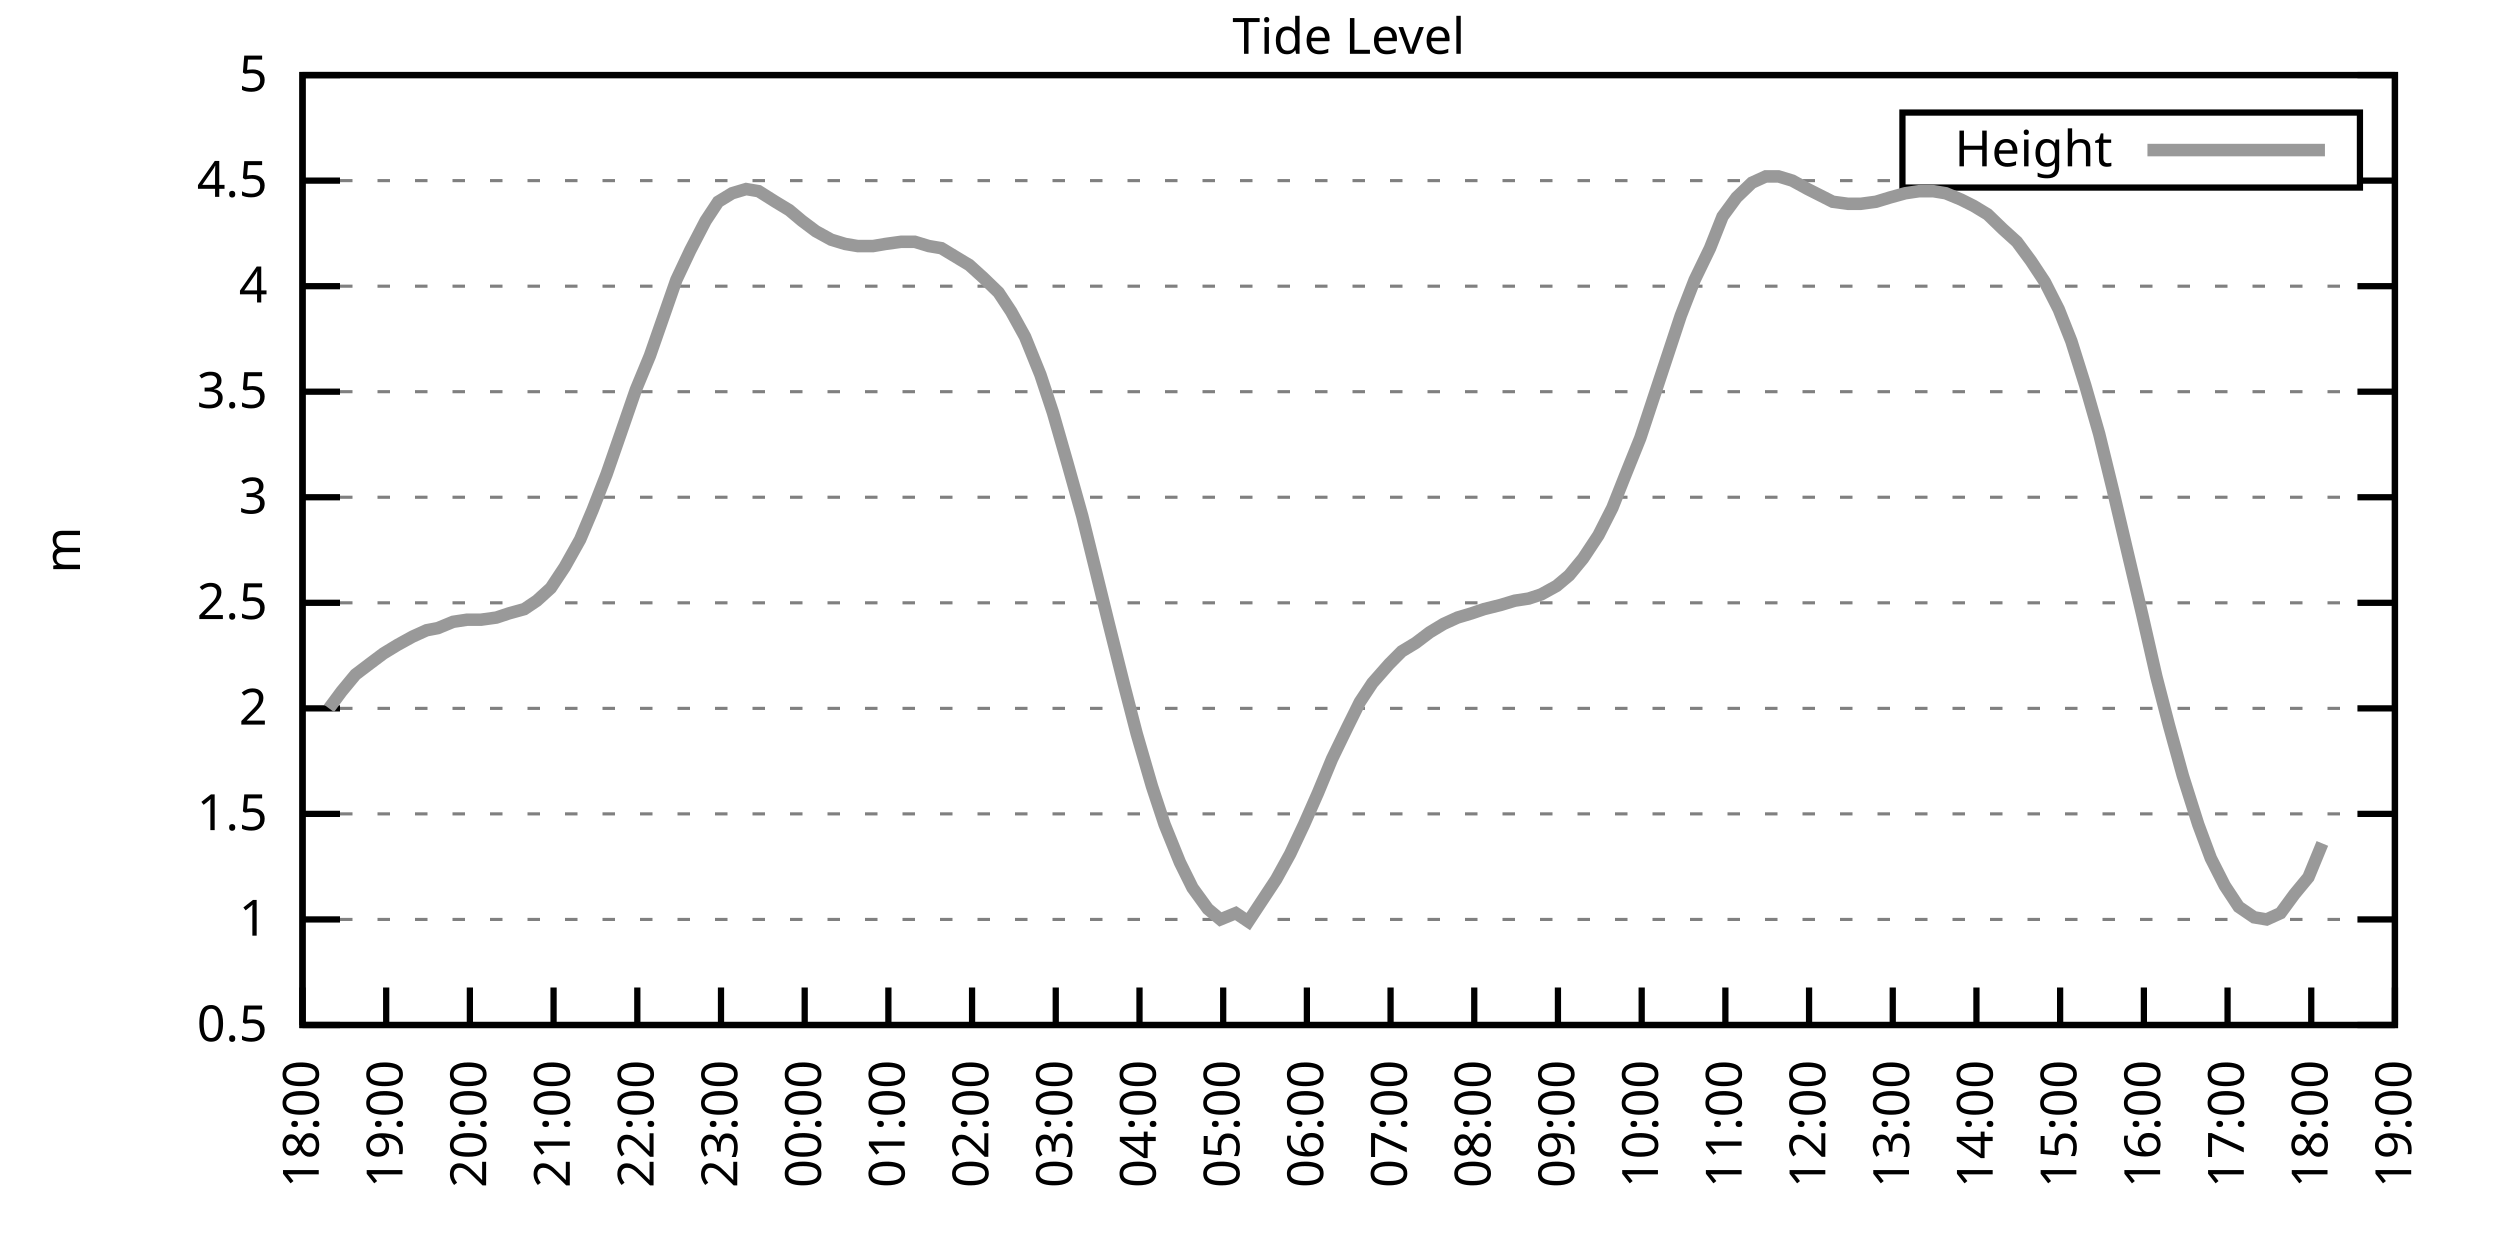
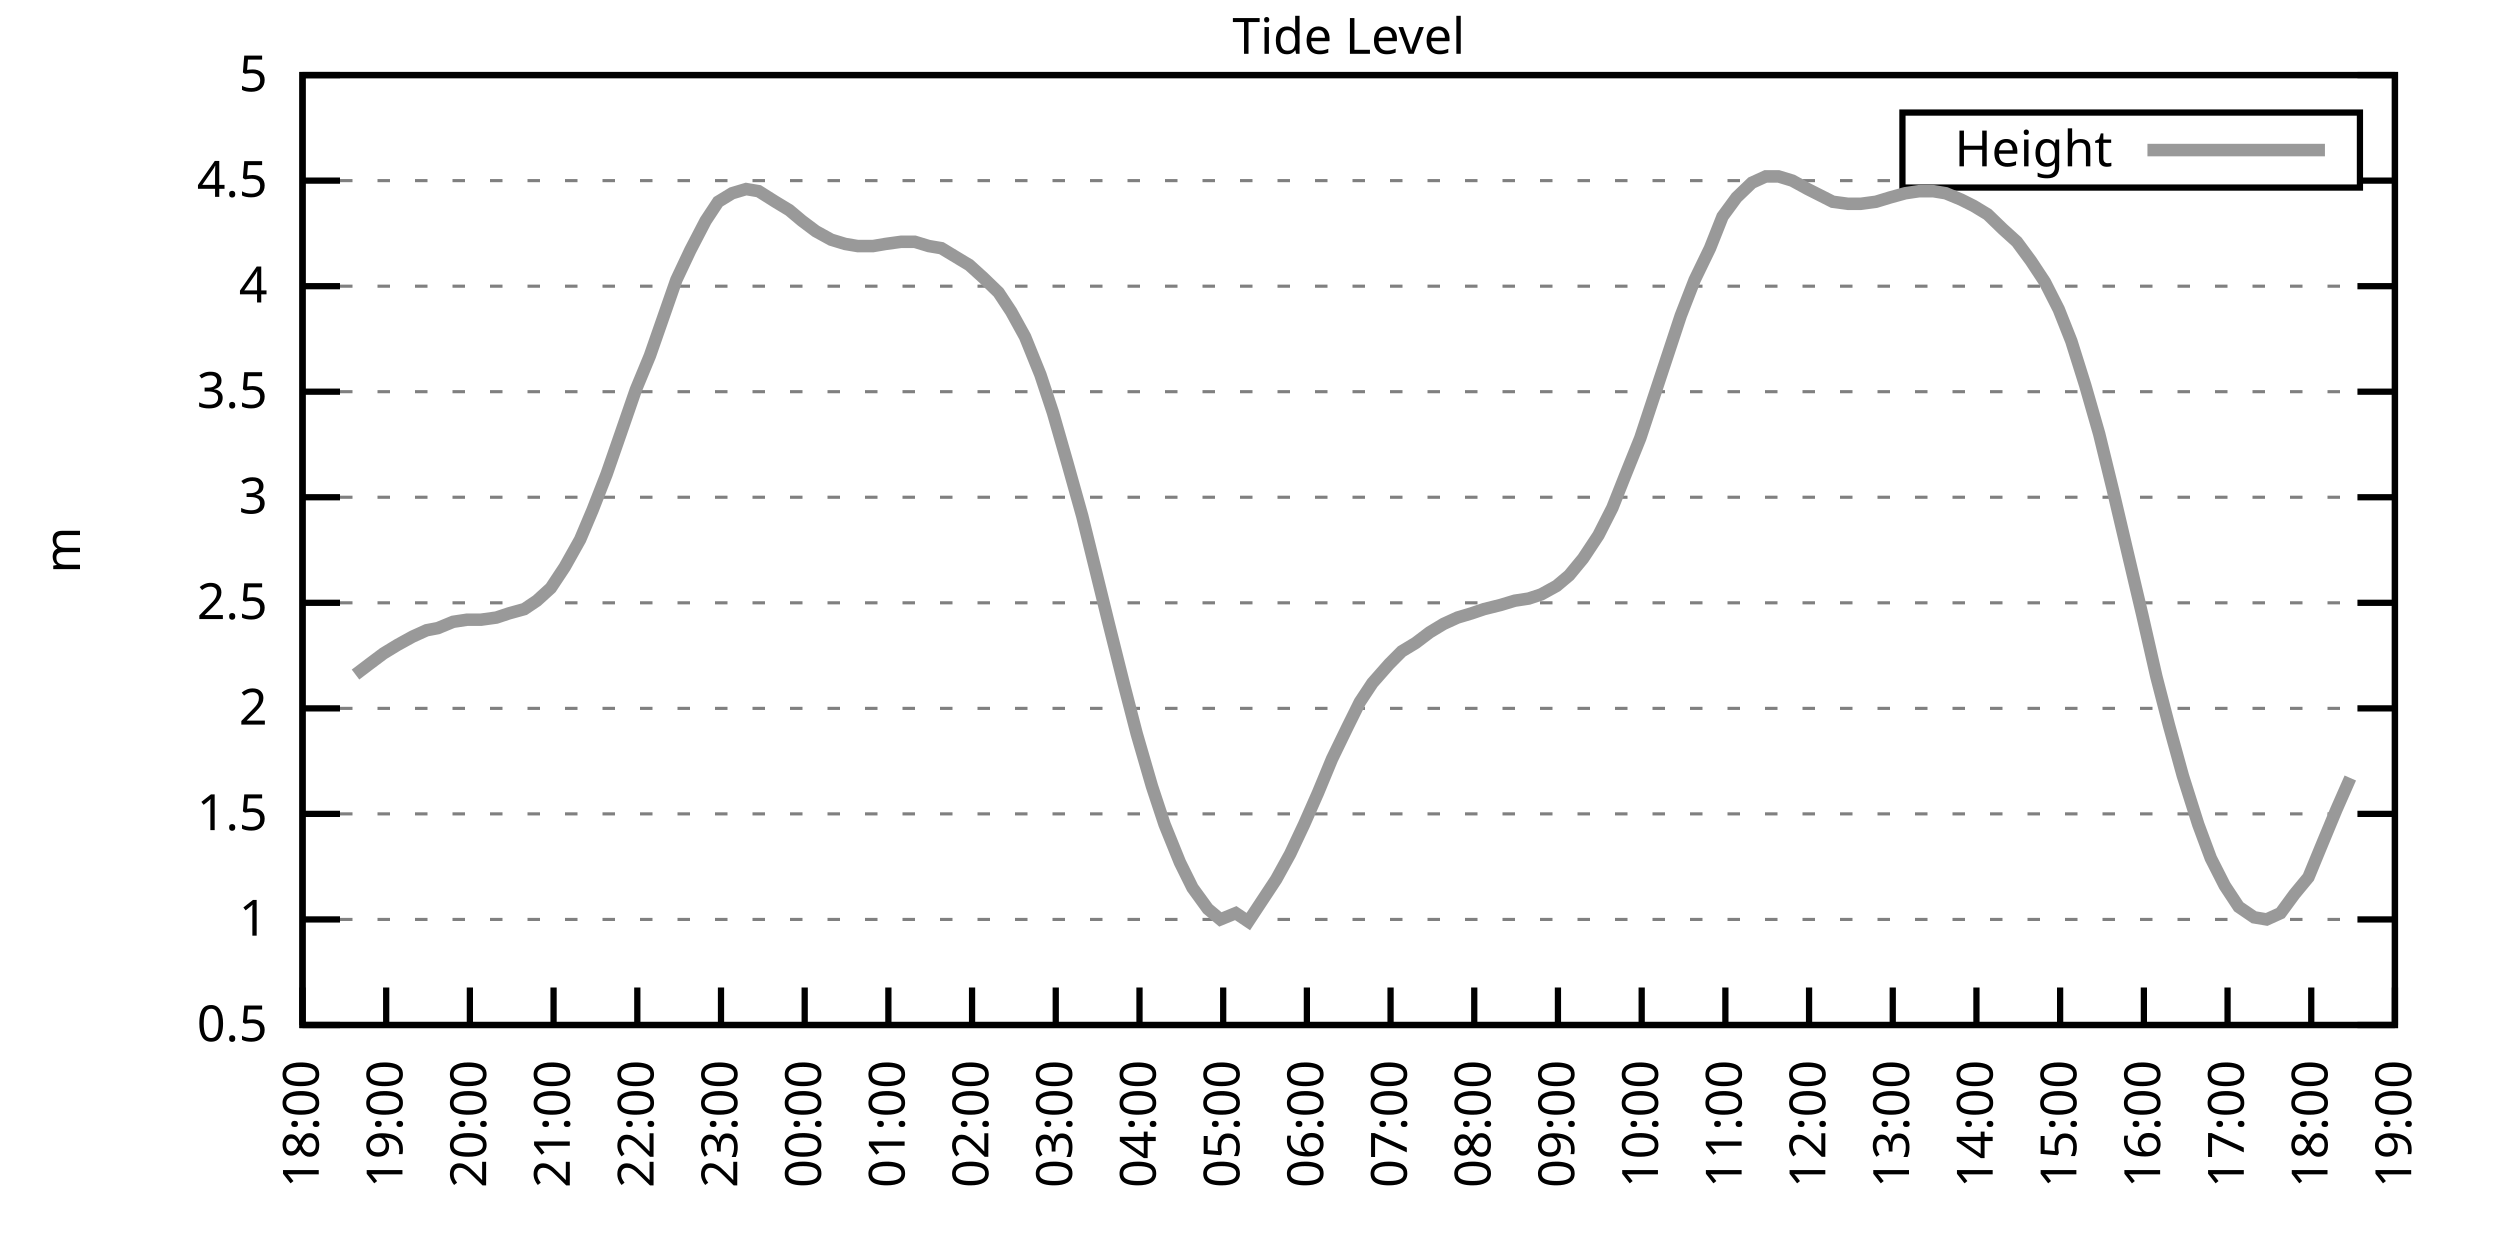
<svg xmlns="http://www.w3.org/2000/svg" xmlns:xlink="http://www.w3.org/1999/xlink" width="400" height="200" viewBox="0 0 400 200">
  <g id="gnuplot_canvas">
    <rect x="0" y="0" width="400" height="200" fill="none" />
    <defs>
      <circle id="gpDot" r="0.5" stroke-width="0.5" stroke="currentColor" />
      <path id="gpPt0" stroke-width="0.333" stroke="currentColor" d="M-1,0 h2 M0,-1 v2" />
      <path id="gpPt1" stroke-width="0.333" stroke="currentColor" d="M-1,-1 L1,1 M1,-1 L-1,1" />
      <path id="gpPt2" stroke-width="0.333" stroke="currentColor" d="M-1,0 L1,0 M0,-1 L0,1 M-1,-1 L1,1 M-1,1 L1,-1" />
      <rect id="gpPt3" stroke-width="0.333" stroke="currentColor" x="-1" y="-1" width="2" height="2" />
      <rect id="gpPt4" stroke-width="0.333" stroke="currentColor" fill="currentColor" x="-1" y="-1" width="2" height="2" />
      <circle id="gpPt5" stroke-width="0.333" stroke="currentColor" cx="0" cy="0" r="1" />
      <use xlink:href="#gpPt5" id="gpPt6" fill="currentColor" stroke="none" />
      <path id="gpPt7" stroke-width="0.333" stroke="currentColor" d="M0,-1.33 L-1.33,0.67 L1.33,0.67 z" />
      <use xlink:href="#gpPt7" id="gpPt8" fill="currentColor" stroke="none" />
      <use xlink:href="#gpPt7" id="gpPt9" stroke="currentColor" transform="rotate(180)" />
      <use xlink:href="#gpPt9" id="gpPt10" fill="currentColor" stroke="none" />
      <use xlink:href="#gpPt3" id="gpPt11" stroke="currentColor" transform="rotate(45)" />
      <use xlink:href="#gpPt11" id="gpPt12" fill="currentColor" stroke="none" />
      <path id="gpPt13" stroke-width="0.333" stroke="currentColor" d="M0,1.330 L1.265,0.411 L0.782,-1.067 L-0.782,-1.076 L-1.265,0.411 z" />
      <use xlink:href="#gpPt13" id="gpPt14" fill="currentColor" stroke="none" />
      <filter id="textbox" filterUnits="objectBoundingBox" x="0" y="0" height="1" width="1">
        <feFlood flood-color="white" flood-opacity="1" result="bgnd" />
        <feComposite in="SourceGraphic" in2="bgnd" operator="atop" />
      </filter>
      <filter id="greybox" filterUnits="objectBoundingBox" x="0" y="0" height="1" width="1">
        <feFlood flood-color="lightgrey" flood-opacity="1" result="grey" />
        <feComposite in="SourceGraphic" in2="grey" operator="atop" />
      </filter>
    </defs>
    <g fill="none" color="white" stroke="currentColor" stroke-width="1.00" stroke-linecap="butt" stroke-linejoin="miter">
</g>
    <g fill="none" color="black" stroke="currentColor" stroke-width="1.00" stroke-linecap="butt" stroke-linejoin="miter">
      <g stroke="none" shape-rendering="crispEdges">
        <polygon fill="rgb(255, 255, 255)" points="48.40,164.00 383.18,164.00 383.18,12.02 48.40,12.02 " />
      </g>
    </g>
    <g fill="none" color="black" stroke="currentColor" stroke-width="1.00" stroke-linecap="butt" stroke-linejoin="miter">
</g>
    <g fill="none" color="black" stroke="black" stroke-width="0.50" stroke-linecap="butt" stroke-linejoin="miter">
</g>
    <g fill="none" color="gray" stroke="currentColor" stroke-width="0.50" stroke-linecap="butt" stroke-linejoin="miter">
      <path stroke="gray" stroke-dasharray="2,4" class="gridline" d="M48.40,164.00 L383.19,164.00  " />
    </g>
    <g fill="none" color="gray" stroke="gray" stroke-width="1.00" stroke-linecap="butt" stroke-linejoin="miter">
</g>
    <g fill="none" color="black" stroke="currentColor" stroke-width="1.00" stroke-linecap="butt" stroke-linejoin="miter">
      <path stroke="black" d="M48.40,164.00 L54.40,164.00 M383.19,164.00 L377.19,164.00  " />
      <g transform="translate(42.80,166.60)" stroke="none" fill="black" font-family="Sans" font-size="8.00" text-anchor="end">
        <text>
          <tspan font-family="Sans"> 0.5</tspan>
        </text>
      </g>
    </g>
    <g fill="none" color="black" stroke="currentColor" stroke-width="1.00" stroke-linecap="butt" stroke-linejoin="miter">
</g>
    <g fill="none" color="black" stroke="black" stroke-width="0.50" stroke-linecap="butt" stroke-linejoin="miter">
</g>
    <g fill="none" color="gray" stroke="currentColor" stroke-width="0.50" stroke-linecap="butt" stroke-linejoin="miter">
      <path stroke="gray" stroke-dasharray="2,4" class="gridline" d="M48.40,147.11 L383.19,147.11  " />
    </g>
    <g fill="none" color="gray" stroke="gray" stroke-width="1.00" stroke-linecap="butt" stroke-linejoin="miter">
</g>
    <g fill="none" color="black" stroke="currentColor" stroke-width="1.00" stroke-linecap="butt" stroke-linejoin="miter">
      <path stroke="black" d="M48.40,147.11 L54.40,147.11 M383.19,147.11 L377.19,147.11  " />
      <g transform="translate(42.80,149.71)" stroke="none" fill="black" font-family="Sans" font-size="8.00" text-anchor="end">
        <text>
          <tspan font-family="Sans"> 1</tspan>
        </text>
      </g>
    </g>
    <g fill="none" color="black" stroke="currentColor" stroke-width="1.00" stroke-linecap="butt" stroke-linejoin="miter">
</g>
    <g fill="none" color="black" stroke="black" stroke-width="0.50" stroke-linecap="butt" stroke-linejoin="miter">
</g>
    <g fill="none" color="gray" stroke="currentColor" stroke-width="0.50" stroke-linecap="butt" stroke-linejoin="miter">
      <path stroke="gray" stroke-dasharray="2,4" class="gridline" d="M48.40,130.22 L383.19,130.22  " />
    </g>
    <g fill="none" color="gray" stroke="gray" stroke-width="1.00" stroke-linecap="butt" stroke-linejoin="miter">
</g>
    <g fill="none" color="black" stroke="currentColor" stroke-width="1.00" stroke-linecap="butt" stroke-linejoin="miter">
      <path stroke="black" d="M48.40,130.22 L54.40,130.22 M383.19,130.22 L377.19,130.22  " />
      <g transform="translate(42.80,132.82)" stroke="none" fill="black" font-family="Sans" font-size="8.00" text-anchor="end">
        <text>
          <tspan font-family="Sans"> 1.5</tspan>
        </text>
      </g>
    </g>
    <g fill="none" color="black" stroke="currentColor" stroke-width="1.00" stroke-linecap="butt" stroke-linejoin="miter">
</g>
    <g fill="none" color="black" stroke="black" stroke-width="0.50" stroke-linecap="butt" stroke-linejoin="miter">
</g>
    <g fill="none" color="gray" stroke="currentColor" stroke-width="0.50" stroke-linecap="butt" stroke-linejoin="miter">
      <path stroke="gray" stroke-dasharray="2,4" class="gridline" d="M48.40,113.34 L383.19,113.34  " />
    </g>
    <g fill="none" color="gray" stroke="gray" stroke-width="1.00" stroke-linecap="butt" stroke-linejoin="miter">
</g>
    <g fill="none" color="black" stroke="currentColor" stroke-width="1.00" stroke-linecap="butt" stroke-linejoin="miter">
      <path stroke="black" d="M48.40,113.34 L54.40,113.34 M383.19,113.34 L377.19,113.34  " />
      <g transform="translate(42.80,115.94)" stroke="none" fill="black" font-family="Sans" font-size="8.00" text-anchor="end">
        <text>
          <tspan font-family="Sans"> 2</tspan>
        </text>
      </g>
    </g>
    <g fill="none" color="black" stroke="currentColor" stroke-width="1.00" stroke-linecap="butt" stroke-linejoin="miter">
</g>
    <g fill="none" color="black" stroke="black" stroke-width="0.50" stroke-linecap="butt" stroke-linejoin="miter">
</g>
    <g fill="none" color="gray" stroke="currentColor" stroke-width="0.50" stroke-linecap="butt" stroke-linejoin="miter">
      <path stroke="gray" stroke-dasharray="2,4" class="gridline" d="M48.40,96.45 L383.19,96.45  " />
    </g>
    <g fill="none" color="gray" stroke="gray" stroke-width="1.00" stroke-linecap="butt" stroke-linejoin="miter">
</g>
    <g fill="none" color="black" stroke="currentColor" stroke-width="1.00" stroke-linecap="butt" stroke-linejoin="miter">
      <path stroke="black" d="M48.40,96.45 L54.40,96.45 M383.19,96.45 L377.19,96.45  " />
      <g transform="translate(42.80,99.05)" stroke="none" fill="black" font-family="Sans" font-size="8.00" text-anchor="end">
        <text>
          <tspan font-family="Sans"> 2.5</tspan>
        </text>
      </g>
    </g>
    <g fill="none" color="black" stroke="currentColor" stroke-width="1.00" stroke-linecap="butt" stroke-linejoin="miter">
</g>
    <g fill="none" color="black" stroke="black" stroke-width="0.50" stroke-linecap="butt" stroke-linejoin="miter">
</g>
    <g fill="none" color="gray" stroke="currentColor" stroke-width="0.50" stroke-linecap="butt" stroke-linejoin="miter">
      <path stroke="gray" stroke-dasharray="2,4" class="gridline" d="M48.40,79.56 L383.19,79.56  " />
    </g>
    <g fill="none" color="gray" stroke="gray" stroke-width="1.00" stroke-linecap="butt" stroke-linejoin="miter">
</g>
    <g fill="none" color="black" stroke="currentColor" stroke-width="1.00" stroke-linecap="butt" stroke-linejoin="miter">
      <path stroke="black" d="M48.40,79.56 L54.40,79.56 M383.19,79.56 L377.19,79.56  " />
      <g transform="translate(42.80,82.16)" stroke="none" fill="black" font-family="Sans" font-size="8.00" text-anchor="end">
        <text>
          <tspan font-family="Sans"> 3</tspan>
        </text>
      </g>
    </g>
    <g fill="none" color="black" stroke="currentColor" stroke-width="1.00" stroke-linecap="butt" stroke-linejoin="miter">
</g>
    <g fill="none" color="black" stroke="black" stroke-width="0.50" stroke-linecap="butt" stroke-linejoin="miter">
</g>
    <g fill="none" color="gray" stroke="currentColor" stroke-width="0.50" stroke-linecap="butt" stroke-linejoin="miter">
      <path stroke="gray" stroke-dasharray="2,4" class="gridline" d="M48.40,62.67 L383.19,62.67  " />
    </g>
    <g fill="none" color="gray" stroke="gray" stroke-width="1.00" stroke-linecap="butt" stroke-linejoin="miter">
</g>
    <g fill="none" color="black" stroke="currentColor" stroke-width="1.00" stroke-linecap="butt" stroke-linejoin="miter">
      <path stroke="black" d="M48.40,62.67 L54.40,62.67 M383.19,62.67 L377.19,62.67  " />
      <g transform="translate(42.80,65.27)" stroke="none" fill="black" font-family="Sans" font-size="8.00" text-anchor="end">
        <text>
          <tspan font-family="Sans"> 3.5</tspan>
        </text>
      </g>
    </g>
    <g fill="none" color="black" stroke="currentColor" stroke-width="1.00" stroke-linecap="butt" stroke-linejoin="miter">
</g>
    <g fill="none" color="black" stroke="black" stroke-width="0.50" stroke-linecap="butt" stroke-linejoin="miter">
</g>
    <g fill="none" color="gray" stroke="currentColor" stroke-width="0.50" stroke-linecap="butt" stroke-linejoin="miter">
      <path stroke="gray" stroke-dasharray="2,4" class="gridline" d="M48.40,45.79 L383.19,45.79  " />
    </g>
    <g fill="none" color="gray" stroke="gray" stroke-width="1.00" stroke-linecap="butt" stroke-linejoin="miter">
</g>
    <g fill="none" color="black" stroke="currentColor" stroke-width="1.00" stroke-linecap="butt" stroke-linejoin="miter">
      <path stroke="black" d="M48.40,45.79 L54.40,45.79 M383.19,45.79 L377.19,45.79  " />
      <g transform="translate(42.80,48.39)" stroke="none" fill="black" font-family="Sans" font-size="8.00" text-anchor="end">
        <text>
          <tspan font-family="Sans"> 4</tspan>
        </text>
      </g>
    </g>
    <g fill="none" color="black" stroke="currentColor" stroke-width="1.00" stroke-linecap="butt" stroke-linejoin="miter">
</g>
    <g fill="none" color="black" stroke="black" stroke-width="0.50" stroke-linecap="butt" stroke-linejoin="miter">
</g>
    <g fill="none" color="gray" stroke="currentColor" stroke-width="0.50" stroke-linecap="butt" stroke-linejoin="miter">
      <path stroke="gray" stroke-dasharray="2,4" class="gridline" d="M48.40,28.90 L304.39,28.90 M377.59,28.90 L383.19,28.90  " />
    </g>
    <g fill="none" color="gray" stroke="gray" stroke-width="1.00" stroke-linecap="butt" stroke-linejoin="miter">
</g>
    <g fill="none" color="black" stroke="currentColor" stroke-width="1.00" stroke-linecap="butt" stroke-linejoin="miter">
      <path stroke="black" d="M48.40,28.90 L54.40,28.90 M383.19,28.90 L377.19,28.90  " />
      <g transform="translate(42.80,31.50)" stroke="none" fill="black" font-family="Sans" font-size="8.00" text-anchor="end">
        <text>
          <tspan font-family="Sans"> 4.5</tspan>
        </text>
      </g>
    </g>
    <g fill="none" color="black" stroke="currentColor" stroke-width="1.00" stroke-linecap="butt" stroke-linejoin="miter">
</g>
    <g fill="none" color="black" stroke="black" stroke-width="0.50" stroke-linecap="butt" stroke-linejoin="miter">
</g>
    <g fill="none" color="gray" stroke="currentColor" stroke-width="0.50" stroke-linecap="butt" stroke-linejoin="miter">
      <path stroke="gray" stroke-dasharray="2,4" class="gridline" d="M48.40,12.01 L383.19,12.01  " />
    </g>
    <g fill="none" color="gray" stroke="gray" stroke-width="1.00" stroke-linecap="butt" stroke-linejoin="miter">
</g>
    <g fill="none" color="black" stroke="currentColor" stroke-width="1.00" stroke-linecap="butt" stroke-linejoin="miter">
      <path stroke="black" d="M48.40,12.01 L54.40,12.01 M383.19,12.01 L377.19,12.01  " />
      <g transform="translate(42.80,14.61)" stroke="none" fill="black" font-family="Sans" font-size="8.00" text-anchor="end">
        <text>
          <tspan font-family="Sans"> 5</tspan>
        </text>
      </g>
    </g>
    <g fill="none" color="black" stroke="currentColor" stroke-width="1.00" stroke-linecap="butt" stroke-linejoin="miter">
      <path stroke="black" d="M48.40,164.00 L48.40,158.00  " />
      <g transform="translate(51.00,169.60) rotate(270.00)" stroke="none" fill="black" font-family="Sans" font-size="8.00" text-anchor="end">
        <text>
          <tspan font-family="Sans">18:00</tspan>
        </text>
      </g>
    </g>
    <g fill="none" color="black" stroke="currentColor" stroke-width="1.00" stroke-linecap="butt" stroke-linejoin="miter">
      <path stroke="black" d="M61.79,164.00 L61.79,158.00  " />
      <g transform="translate(64.39,169.60) rotate(270.00)" stroke="none" fill="black" font-family="Sans" font-size="8.00" text-anchor="end">
        <text>
          <tspan font-family="Sans">19:00</tspan>
        </text>
      </g>
    </g>
    <g fill="none" color="black" stroke="currentColor" stroke-width="1.00" stroke-linecap="butt" stroke-linejoin="miter">
      <path stroke="black" d="M75.18,164.00 L75.18,158.00  " />
      <g transform="translate(77.78,169.60) rotate(270.00)" stroke="none" fill="black" font-family="Sans" font-size="8.00" text-anchor="end">
        <text>
          <tspan font-family="Sans">20:00</tspan>
        </text>
      </g>
    </g>
    <g fill="none" color="black" stroke="currentColor" stroke-width="1.00" stroke-linecap="butt" stroke-linejoin="miter">
      <path stroke="black" d="M88.57,164.00 L88.57,158.00  " />
      <g transform="translate(91.17,169.60) rotate(270.00)" stroke="none" fill="black" font-family="Sans" font-size="8.00" text-anchor="end">
        <text>
          <tspan font-family="Sans">21:00</tspan>
        </text>
      </g>
    </g>
    <g fill="none" color="black" stroke="currentColor" stroke-width="1.00" stroke-linecap="butt" stroke-linejoin="miter">
      <path stroke="black" d="M101.97,164.00 L101.97,158.00  " />
      <g transform="translate(104.57,169.60) rotate(270.00)" stroke="none" fill="black" font-family="Sans" font-size="8.00" text-anchor="end">
        <text>
          <tspan font-family="Sans">22:00</tspan>
        </text>
      </g>
    </g>
    <g fill="none" color="black" stroke="currentColor" stroke-width="1.00" stroke-linecap="butt" stroke-linejoin="miter">
      <path stroke="black" d="M115.36,164.00 L115.36,158.00  " />
      <g transform="translate(117.96,169.60) rotate(270.00)" stroke="none" fill="black" font-family="Sans" font-size="8.00" text-anchor="end">
        <text>
          <tspan font-family="Sans">23:00</tspan>
        </text>
      </g>
    </g>
    <g fill="none" color="black" stroke="currentColor" stroke-width="1.00" stroke-linecap="butt" stroke-linejoin="miter">
      <path stroke="black" d="M128.75,164.00 L128.75,158.00  " />
      <g transform="translate(131.35,169.60) rotate(270.00)" stroke="none" fill="black" font-family="Sans" font-size="8.00" text-anchor="end">
        <text>
          <tspan font-family="Sans">00:00</tspan>
        </text>
      </g>
    </g>
    <g fill="none" color="black" stroke="currentColor" stroke-width="1.00" stroke-linecap="butt" stroke-linejoin="miter">
      <path stroke="black" d="M142.14,164.00 L142.14,158.00  " />
      <g transform="translate(144.74,169.60) rotate(270.00)" stroke="none" fill="black" font-family="Sans" font-size="8.00" text-anchor="end">
        <text>
          <tspan font-family="Sans">01:00</tspan>
        </text>
      </g>
    </g>
    <g fill="none" color="black" stroke="currentColor" stroke-width="1.00" stroke-linecap="butt" stroke-linejoin="miter">
      <path stroke="black" d="M155.53,164.00 L155.53,158.00  " />
      <g transform="translate(158.13,169.60) rotate(270.00)" stroke="none" fill="black" font-family="Sans" font-size="8.00" text-anchor="end">
        <text>
          <tspan font-family="Sans">02:00</tspan>
        </text>
      </g>
    </g>
    <g fill="none" color="black" stroke="currentColor" stroke-width="1.00" stroke-linecap="butt" stroke-linejoin="miter">
      <path stroke="black" d="M168.92,164.00 L168.92,158.00  " />
      <g transform="translate(171.52,169.60) rotate(270.00)" stroke="none" fill="black" font-family="Sans" font-size="8.00" text-anchor="end">
        <text>
          <tspan font-family="Sans">03:00</tspan>
        </text>
      </g>
    </g>
    <g fill="none" color="black" stroke="currentColor" stroke-width="1.00" stroke-linecap="butt" stroke-linejoin="miter">
      <path stroke="black" d="M182.32,164.00 L182.32,158.00  " />
      <g transform="translate(184.92,169.60) rotate(270.00)" stroke="none" fill="black" font-family="Sans" font-size="8.00" text-anchor="end">
        <text>
          <tspan font-family="Sans">04:00</tspan>
        </text>
      </g>
    </g>
    <g fill="none" color="black" stroke="currentColor" stroke-width="1.00" stroke-linecap="butt" stroke-linejoin="miter">
      <path stroke="black" d="M195.71,164.00 L195.71,158.00  " />
      <g transform="translate(198.31,169.60) rotate(270.00)" stroke="none" fill="black" font-family="Sans" font-size="8.00" text-anchor="end">
        <text>
          <tspan font-family="Sans">05:00</tspan>
        </text>
      </g>
    </g>
    <g fill="none" color="black" stroke="currentColor" stroke-width="1.00" stroke-linecap="butt" stroke-linejoin="miter">
      <path stroke="black" d="M209.10,164.00 L209.10,158.00  " />
      <g transform="translate(211.70,169.60) rotate(270.00)" stroke="none" fill="black" font-family="Sans" font-size="8.00" text-anchor="end">
        <text>
          <tspan font-family="Sans">06:00</tspan>
        </text>
      </g>
    </g>
    <g fill="none" color="black" stroke="currentColor" stroke-width="1.00" stroke-linecap="butt" stroke-linejoin="miter">
      <path stroke="black" d="M222.49,164.00 L222.49,158.00  " />
      <g transform="translate(225.09,169.60) rotate(270.00)" stroke="none" fill="black" font-family="Sans" font-size="8.00" text-anchor="end">
        <text>
          <tspan font-family="Sans">07:00</tspan>
        </text>
      </g>
    </g>
    <g fill="none" color="black" stroke="currentColor" stroke-width="1.00" stroke-linecap="butt" stroke-linejoin="miter">
      <path stroke="black" d="M235.88,164.00 L235.88,158.00  " />
      <g transform="translate(238.48,169.60) rotate(270.00)" stroke="none" fill="black" font-family="Sans" font-size="8.00" text-anchor="end">
        <text>
          <tspan font-family="Sans">08:00</tspan>
        </text>
      </g>
    </g>
    <g fill="none" color="black" stroke="currentColor" stroke-width="1.00" stroke-linecap="butt" stroke-linejoin="miter">
      <path stroke="black" d="M249.27,164.00 L249.27,158.00  " />
      <g transform="translate(251.87,169.60) rotate(270.00)" stroke="none" fill="black" font-family="Sans" font-size="8.00" text-anchor="end">
        <text>
          <tspan font-family="Sans">09:00</tspan>
        </text>
      </g>
    </g>
    <g fill="none" color="black" stroke="currentColor" stroke-width="1.00" stroke-linecap="butt" stroke-linejoin="miter">
      <path stroke="black" d="M262.67,164.00 L262.67,158.00  " />
      <g transform="translate(265.27,169.60) rotate(270.00)" stroke="none" fill="black" font-family="Sans" font-size="8.00" text-anchor="end">
        <text>
          <tspan font-family="Sans">10:00</tspan>
        </text>
      </g>
    </g>
    <g fill="none" color="black" stroke="currentColor" stroke-width="1.00" stroke-linecap="butt" stroke-linejoin="miter">
      <path stroke="black" d="M276.06,164.00 L276.06,158.00  " />
      <g transform="translate(278.66,169.60) rotate(270.00)" stroke="none" fill="black" font-family="Sans" font-size="8.00" text-anchor="end">
        <text>
          <tspan font-family="Sans">11:00</tspan>
        </text>
      </g>
    </g>
    <g fill="none" color="black" stroke="currentColor" stroke-width="1.00" stroke-linecap="butt" stroke-linejoin="miter">
      <path stroke="black" d="M289.45,164.00 L289.45,158.00  " />
      <g transform="translate(292.05,169.60) rotate(270.00)" stroke="none" fill="black" font-family="Sans" font-size="8.00" text-anchor="end">
        <text>
          <tspan font-family="Sans">12:00</tspan>
        </text>
      </g>
    </g>
    <g fill="none" color="black" stroke="currentColor" stroke-width="1.00" stroke-linecap="butt" stroke-linejoin="miter">
      <path stroke="black" d="M302.84,164.00 L302.84,158.00  " />
      <g transform="translate(305.44,169.60) rotate(270.00)" stroke="none" fill="black" font-family="Sans" font-size="8.00" text-anchor="end">
        <text>
          <tspan font-family="Sans">13:00</tspan>
        </text>
      </g>
    </g>
    <g fill="none" color="black" stroke="currentColor" stroke-width="1.00" stroke-linecap="butt" stroke-linejoin="miter">
      <path stroke="black" d="M316.23,164.00 L316.23,158.00  " />
      <g transform="translate(318.83,169.60) rotate(270.00)" stroke="none" fill="black" font-family="Sans" font-size="8.00" text-anchor="end">
        <text>
          <tspan font-family="Sans">14:00</tspan>
        </text>
      </g>
    </g>
    <g fill="none" color="black" stroke="currentColor" stroke-width="1.00" stroke-linecap="butt" stroke-linejoin="miter">
      <path stroke="black" d="M329.62,164.00 L329.62,158.00  " />
      <g transform="translate(332.22,169.60) rotate(270.00)" stroke="none" fill="black" font-family="Sans" font-size="8.00" text-anchor="end">
        <text>
          <tspan font-family="Sans">15:00</tspan>
        </text>
      </g>
    </g>
    <g fill="none" color="black" stroke="currentColor" stroke-width="1.00" stroke-linecap="butt" stroke-linejoin="miter">
      <path stroke="black" d="M343.02,164.00 L343.02,158.00  " />
      <g transform="translate(345.62,169.60) rotate(270.00)" stroke="none" fill="black" font-family="Sans" font-size="8.00" text-anchor="end">
        <text>
          <tspan font-family="Sans">16:00</tspan>
        </text>
      </g>
    </g>
    <g fill="none" color="black" stroke="currentColor" stroke-width="1.00" stroke-linecap="butt" stroke-linejoin="miter">
      <path stroke="black" d="M356.41,164.00 L356.41,158.00  " />
      <g transform="translate(359.01,169.60) rotate(270.00)" stroke="none" fill="black" font-family="Sans" font-size="8.00" text-anchor="end">
        <text>
          <tspan font-family="Sans">17:00</tspan>
        </text>
      </g>
    </g>
    <g fill="none" color="black" stroke="currentColor" stroke-width="1.00" stroke-linecap="butt" stroke-linejoin="miter">
      <path stroke="black" d="M369.80,164.00 L369.80,158.00  " />
      <g transform="translate(372.40,169.60) rotate(270.00)" stroke="none" fill="black" font-family="Sans" font-size="8.00" text-anchor="end">
        <text>
          <tspan font-family="Sans">18:00</tspan>
        </text>
      </g>
    </g>
    <g fill="none" color="black" stroke="currentColor" stroke-width="1.00" stroke-linecap="butt" stroke-linejoin="miter">
      <path stroke="black" d="M383.19,164.00 L383.19,158.00  " />
      <g transform="translate(385.79,169.60) rotate(270.00)" stroke="none" fill="black" font-family="Sans" font-size="8.00" text-anchor="end">
        <text>
          <tspan font-family="Sans">19:00</tspan>
        </text>
      </g>
    </g>
    <g fill="none" color="black" stroke="currentColor" stroke-width="1.00" stroke-linecap="butt" stroke-linejoin="miter">
</g>
    <g fill="none" color="black" stroke="currentColor" stroke-width="1.00" stroke-linecap="butt" stroke-linejoin="miter">
      <path stroke="black" d="M48.40,12.01 L48.40,164.00 L383.19,164.00 L383.19,12.01 L48.40,12.01 Z  " />
    </g>
    <g fill="none" color="black" stroke="currentColor" stroke-width="1.00" stroke-linecap="butt" stroke-linejoin="miter">
</g>
    <g fill="none" color="black" stroke="currentColor" stroke-width="1.00" stroke-linecap="butt" stroke-linejoin="miter">
      <path stroke="black" d="M304.39,30.01 L304.39,18.01 L377.59,18.01 L377.59,30.01 L304.39,30.01 Z  " />
    </g>
    <g id="Tide_level_plot_1">
      <g fill="none" color="white" stroke="black" stroke-width="2.00" stroke-linecap="butt" stroke-linejoin="miter">
</g>
      <g fill="none" color="black" stroke="currentColor" stroke-width="2.00" stroke-linecap="butt" stroke-linejoin="miter">
        <g transform="translate(337.99,26.61)" stroke="none" fill="black" font-family="Sans" font-size="8.00" text-anchor="end">
          <text>
            <tspan font-family="Sans">Height</tspan>
          </text>
        </g>
      </g>
      <g fill="none" color="black" stroke="currentColor" stroke-width="2.00" stroke-linecap="butt" stroke-linejoin="miter">
-         <path stroke="rgb(153, 153, 153)" d="M343.59,24.01 L371.99,24.01 M52.64,113.34 L54.65,110.63 L56.88,107.93 L59.11,106.24 L61.35,104.56 L63.58,103.20   L66.03,101.85 L68.26,100.84 L70.05,100.50 L72.50,99.49 L74.74,99.15 L76.97,99.15 L79.42,98.81 L81.43,98.14   L83.89,97.46 L85.90,96.11 L88.13,94.08 L90.36,90.71 L92.82,86.32 L94.82,81.59 L97.06,75.85 L99.29,69.43   L101.74,62.34 L103.98,56.93 L108.22,44.77 L110.45,40.04 L112.90,35.32 L114.91,32.28 L117.14,30.92 L119.38,30.25   L121.38,30.59 L124.06,32.28 L126.29,33.63 L128.30,35.32 L130.54,37.00 L132.99,38.35 L135.22,39.03 L137.23,39.37   L139.69,39.37 L141.69,39.03 L144.15,38.69 L146.38,38.69 L148.61,39.37 L150.62,39.71 L152.85,41.06 L155.09,42.41   L157.32,44.43 L159.77,46.80 L161.78,49.84 L164.01,53.89 L166.47,59.97 L168.48,66.05 L170.71,73.82 L173.17,82.60   L175.17,90.71 L177.41,99.83 L179.86,109.62 L181.87,117.39 L184.32,125.83 L186.33,131.91 L188.79,137.99 L190.80,142.05   L193.25,145.42 L195.26,147.11 L197.72,146.10 L199.73,147.45 L201.96,144.07 L204.19,140.69 L206.42,136.64 L208.65,131.91   L210.88,126.85 L213.12,121.44 L215.57,116.38 L217.58,112.32 L219.59,109.28 L222.27,106.24 L224.28,104.22 L226.51,102.87   L228.74,101.18 L230.97,99.83 L233.20,98.81 L235.44,98.14 L237.44,97.46 L240.12,96.79 L242.36,96.11 L244.59,95.77   L246.60,95.10 L249.05,93.75 L251.06,92.06 L253.29,89.36 L255.75,85.64 L257.98,81.25 L259.99,76.18 L262.44,70.10   L264.45,64.02 L266.91,56.59 L268.92,50.51 L271.15,44.77 L273.60,39.71 L275.61,34.64 L277.84,31.60 L280.30,29.24   L282.53,28.22 L284.54,28.22 L286.77,28.90 L289.23,30.25 L291.23,31.26 L293.24,32.28 L295.70,32.61 L297.71,32.61   L300.16,32.28 L302.39,31.60 L304.85,30.92 L307.08,30.59 L309.31,30.59 L311.32,30.92 L313.78,31.94 L315.79,32.95   L318.02,34.30 L320.47,36.67 L322.70,38.69 L324.94,41.73 L327.17,45.11 L329.40,49.50 L331.41,54.57 L333.64,61.66   L335.87,69.43 L338.10,78.55 L340.56,89.02 L342.79,98.48 L345.02,108.27 L347.03,116.04 L349.26,124.14 L351.72,131.91   L353.73,137.32 L355.96,141.71 L358.19,145.09 L360.65,146.77 L362.66,147.11 L364.89,146.10 L367.12,143.06 L369.35,140.36   L371.58,134.95  " />
+         <path stroke="rgb(153, 153, 153)" d="M343.59,24.01 L371.99,24.01 M56.88,107.93 L59.11,106.24 L61.35,104.56 L63.58,103.20 L66.03,101.85 L68.26,100.84   L70.05,100.50 L72.50,99.49 L74.74,99.15 L76.97,99.15 L79.42,98.81 L81.43,98.14 L83.89,97.46 L85.90,96.11   L88.13,94.08 L90.36,90.71 L92.82,86.32 L94.82,81.59 L97.06,75.85 L99.29,69.43 L101.74,62.34 L103.98,56.93   L108.22,44.77 L110.45,40.04 L112.90,35.32 L114.91,32.28 L117.14,30.92 L119.38,30.25 L121.38,30.59 L124.06,32.28   L126.29,33.63 L128.30,35.32 L130.54,37.00 L132.99,38.35 L135.22,39.03 L137.23,39.37 L139.69,39.37 L141.69,39.03   L144.15,38.69 L146.38,38.69 L148.61,39.37 L150.62,39.71 L152.85,41.06 L155.09,42.41 L157.32,44.43 L159.77,46.80   L161.78,49.84 L164.01,53.89 L166.47,59.97 L168.48,66.05 L170.71,73.82 L173.17,82.60 L175.17,90.71 L177.41,99.83   L179.86,109.62 L181.87,117.39 L184.32,125.83 L186.33,131.91 L188.79,137.99 L190.80,142.05 L193.25,145.42 L195.26,147.11   L197.72,146.10 L199.73,147.45 L201.96,144.07 L204.19,140.69 L206.42,136.64 L208.65,131.91 L210.88,126.85 L213.12,121.44   L215.57,116.38 L217.58,112.32 L219.59,109.28 L222.27,106.24 L224.28,104.22 L226.51,102.87 L228.74,101.18 L230.97,99.83   L233.20,98.81 L235.44,98.14 L237.44,97.46 L240.12,96.79 L242.36,96.11 L244.59,95.77 L246.60,95.10 L249.05,93.75   L251.06,92.06 L253.29,89.36 L255.75,85.64 L257.98,81.25 L259.99,76.18 L262.44,70.10 L264.45,64.02 L266.91,56.59   L268.92,50.51 L271.15,44.77 L273.60,39.71 L275.61,34.64 L277.84,31.60 L280.30,29.24 L282.53,28.22 L284.54,28.22   L286.77,28.90 L289.23,30.25 L291.23,31.26 L293.24,32.28 L295.70,32.61 L297.71,32.61 L300.16,32.28 L302.39,31.60   L304.85,30.92 L307.08,30.59 L309.31,30.59 L311.32,30.92 L313.78,31.94 L315.79,32.95 L318.02,34.30 L320.47,36.67   L322.70,38.69 L324.94,41.73 L327.17,45.11 L329.40,49.50 L331.41,54.57 L333.64,61.66 L335.87,69.43 L338.10,78.55   L340.56,89.02 L342.79,98.48 L345.02,108.27 L347.03,116.04 L349.26,124.14 L351.72,131.91 L353.73,137.32 L355.96,141.71   L358.19,145.09 L360.65,146.77 L362.66,147.11 L364.89,146.10 L367.12,143.06 L369.35,140.36 L371.58,134.95 L373.82,129.55   L376.05,124.48  " />
      </g>
    </g>
    <g fill="none" color="black" stroke="currentColor" stroke-width="2.00" stroke-linecap="butt" stroke-linejoin="miter">
</g>
    <g fill="none" color="black" stroke="black" stroke-width="1.00" stroke-linecap="butt" stroke-linejoin="miter">
</g>
    <g fill="none" color="black" stroke="currentColor" stroke-width="1.00" stroke-linecap="butt" stroke-linejoin="miter">
      <path stroke="black" d="M48.40,12.01 L48.40,164.00 L383.19,164.00 L383.19,12.01 L48.40,12.01 Z  " />
      <g transform="translate(12.80,88.01) rotate(270.00)" stroke="none" fill="black" font-family="Sans" font-size="8.00" text-anchor="middle">
        <text>
          <tspan font-family="Sans">m</tspan>
        </text>
      </g>
    </g>
    <g fill="none" color="black" stroke="currentColor" stroke-width="1.00" stroke-linecap="butt" stroke-linejoin="miter">
</g>
    <g fill="none" color="black" stroke="currentColor" stroke-width="1.00" stroke-linecap="butt" stroke-linejoin="miter">
      <g transform="translate(215.79,8.61)" stroke="none" fill="black" font-family="Sans" font-size="8.00" text-anchor="middle">
        <text>
          <tspan font-family="Sans">Tide Level</tspan>
        </text>
      </g>
    </g>
    <g fill="none" color="black" stroke="currentColor" stroke-width="1.00" stroke-linecap="butt" stroke-linejoin="miter">
</g>
  </g>
</svg>
